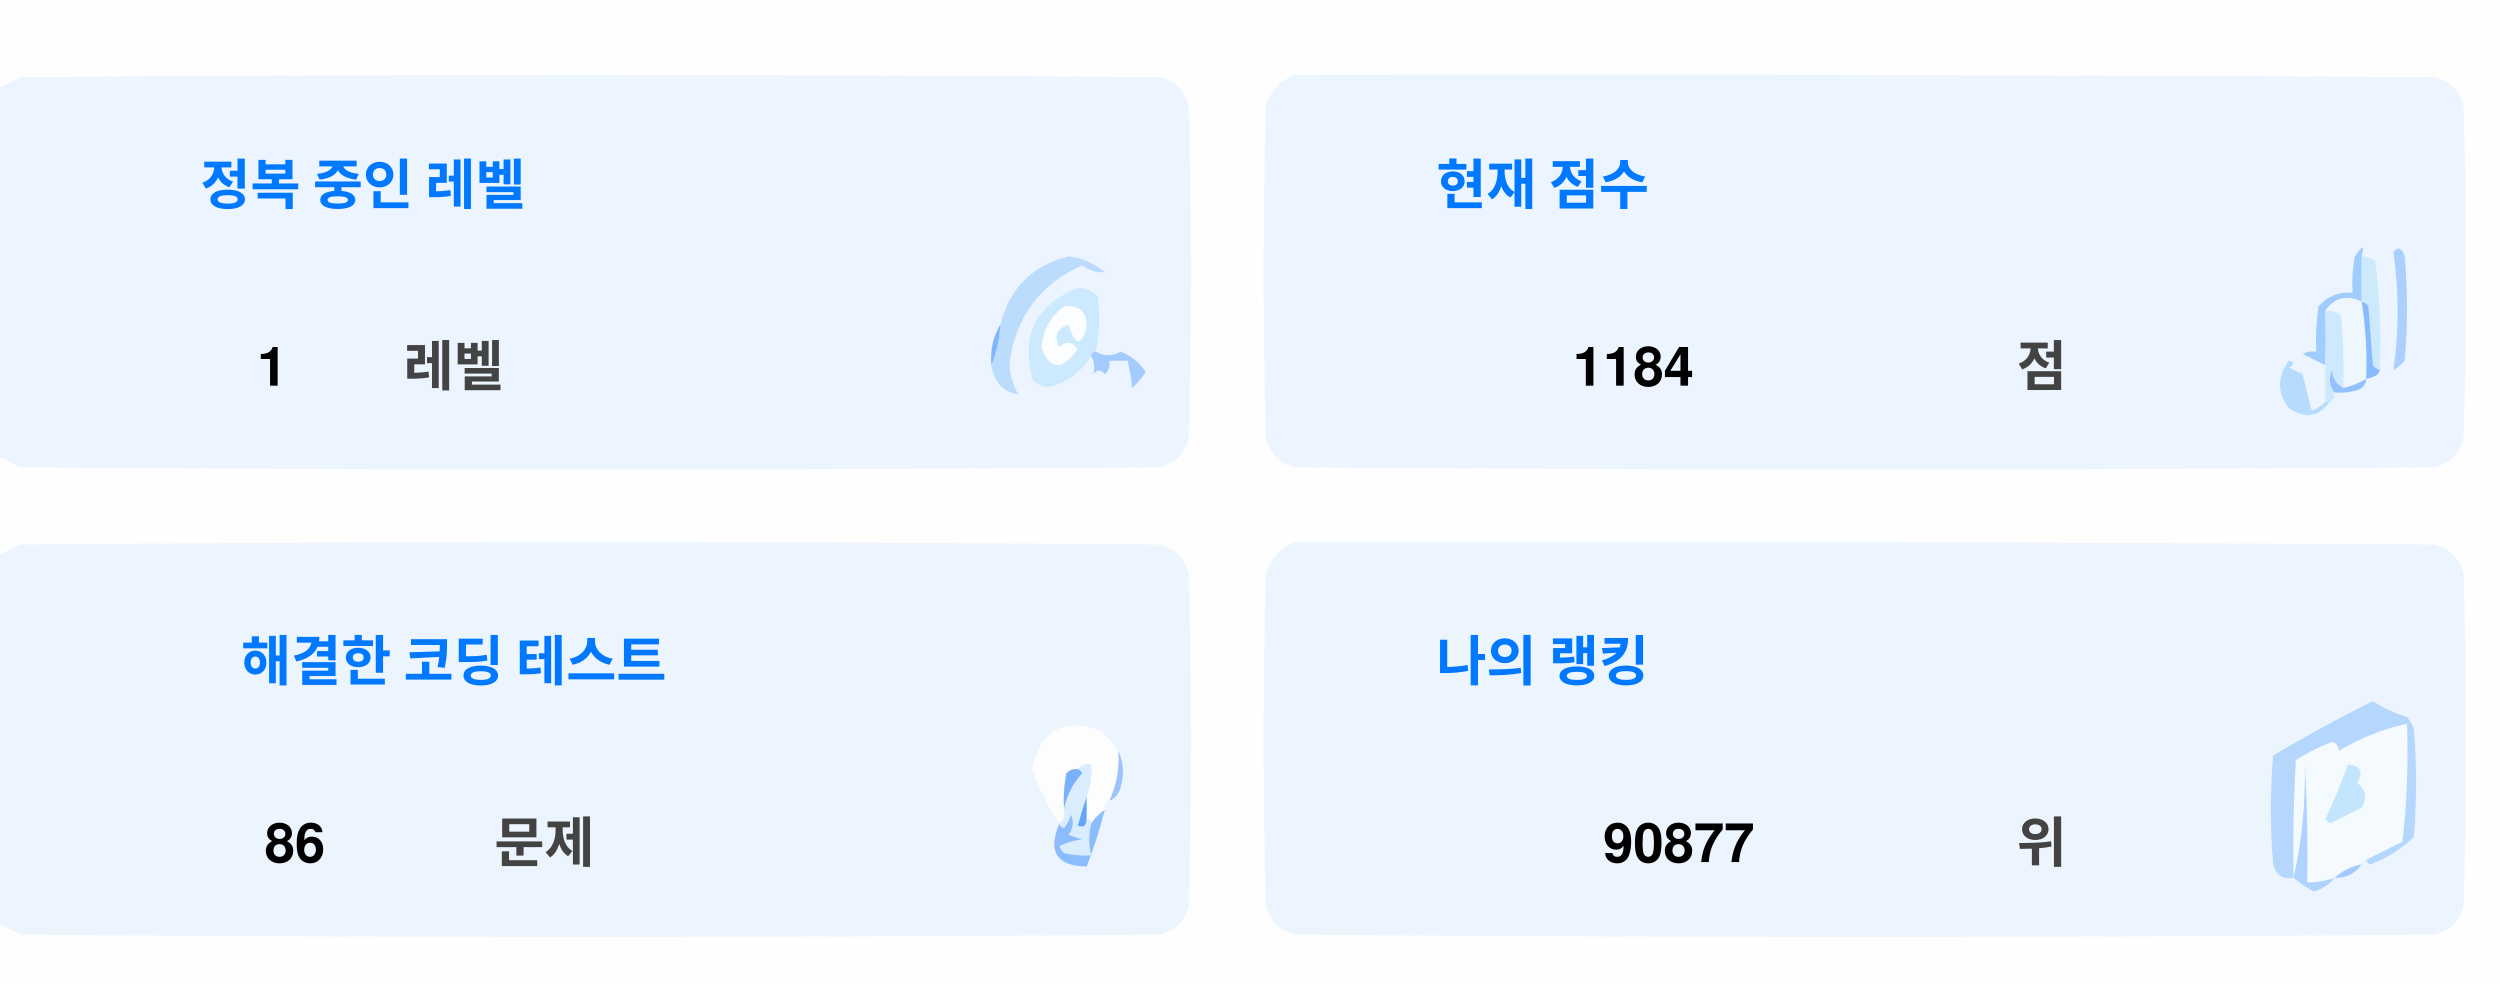
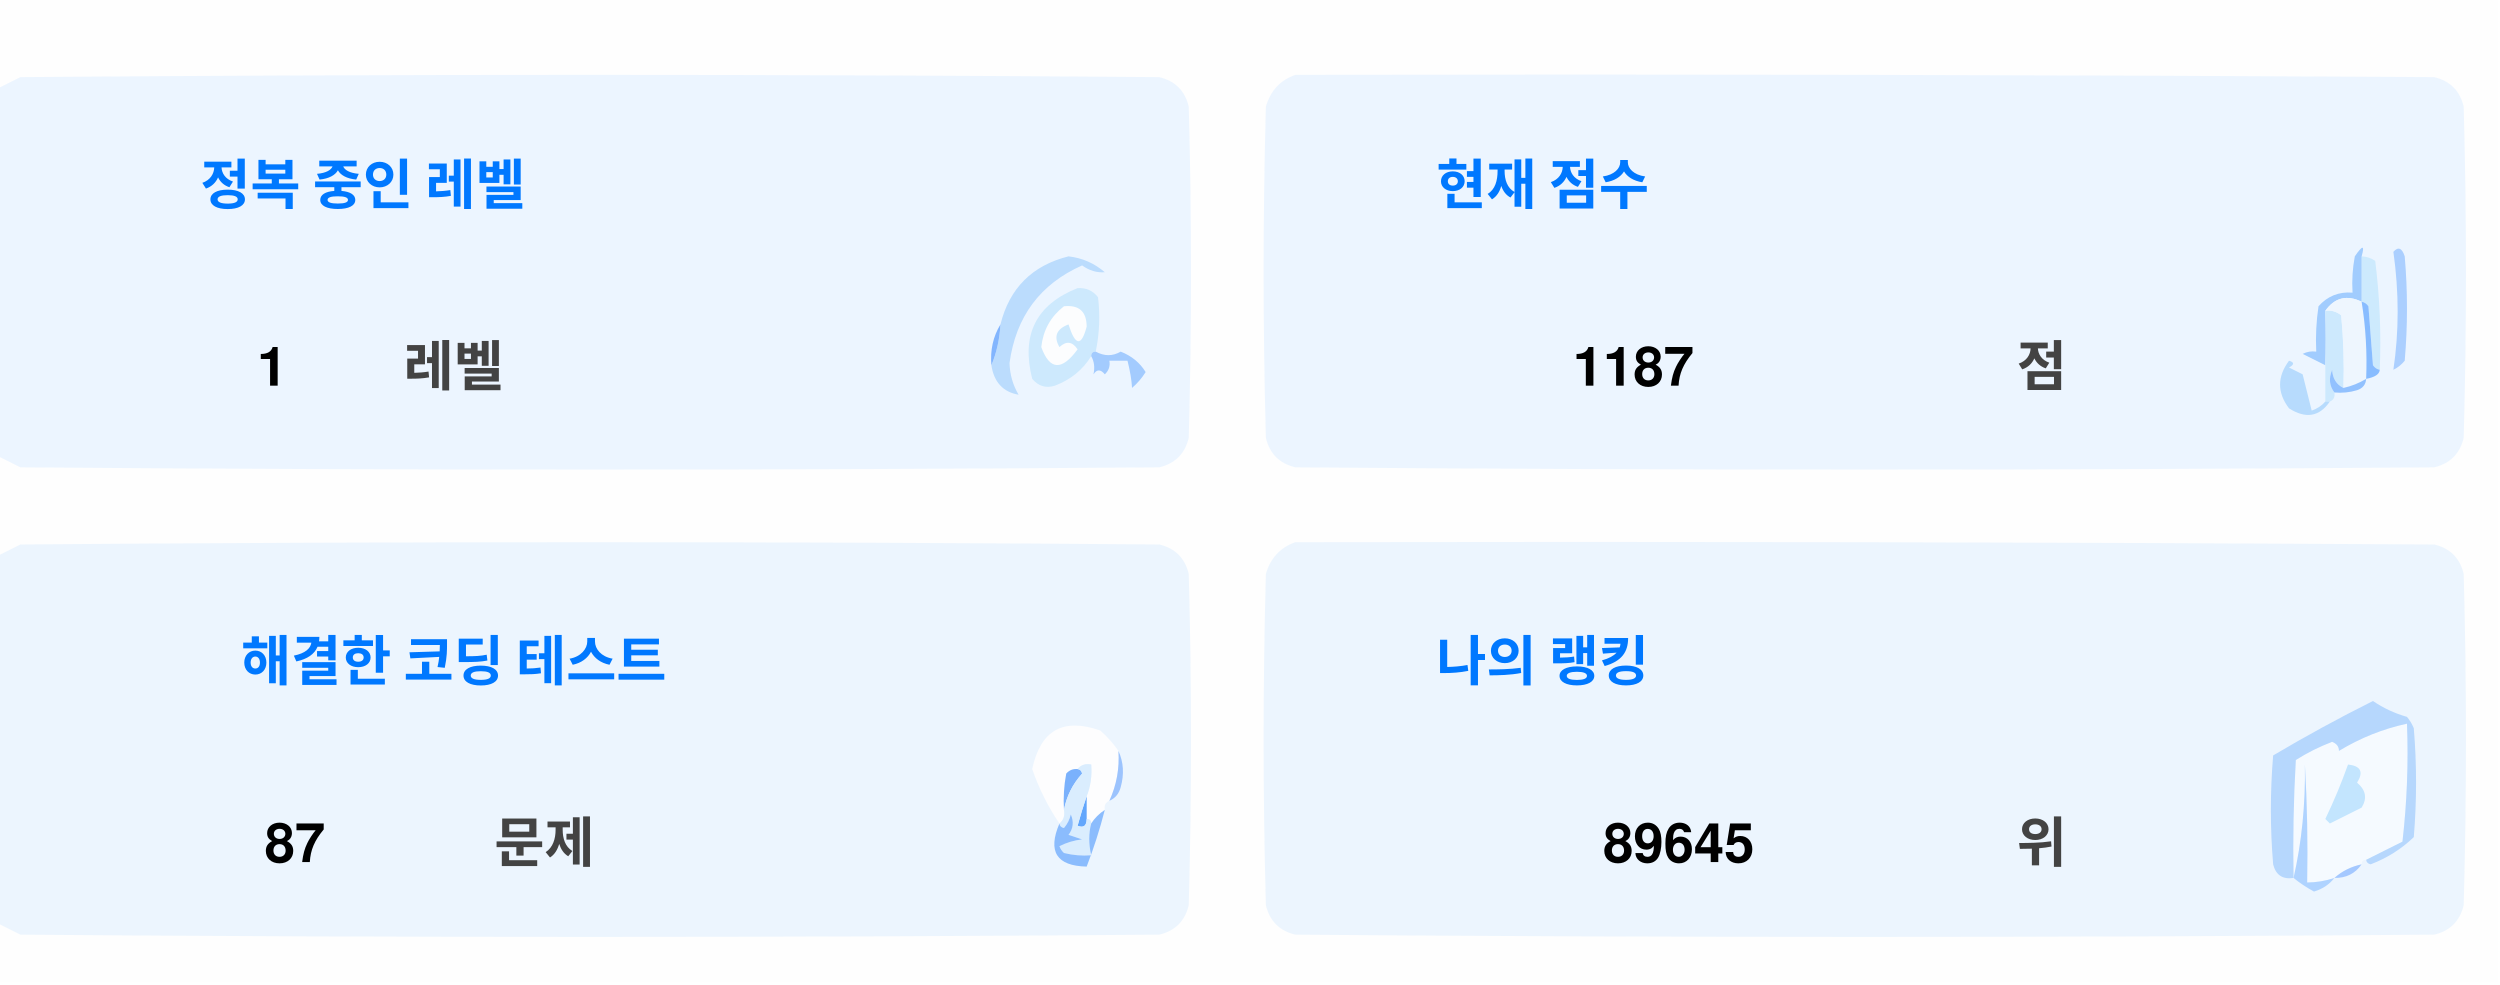
<svg xmlns="http://www.w3.org/2000/svg" version="1.1" width="551px" height="217px" style="shape-rendering:geometricPrecision; text-rendering:geometricPrecision; image-rendering:optimizeQuality; fill-rule:evenodd; clip-rule:evenodd">
  <style>.title {fill: #434343;font-size: 1rem;line-height: 1.5rem;font-weight: bold;font-family: -apple-system, BlinkMacSystemFont, Segoe UI, Helvetica, Arial, sans-serif, Apple Color Emoji, Segoe UI Emoji;}.desc {fill: #434343;font-size: 2.5rem;font-weight: bold;line-height: 1.5rem;font-family: -apple-system, BlinkMacSystemFont, Segoe UI, Helvetica, Arial, sans-serif, Apple Color Emoji, Segoe UI Emoji;}.desc-2 {fill: #434343;font-size: 1rem;font-weight: bold;line-height: 1.5rem;font-family: -apple-system, BlinkMacSystemFont, Segoe UI, Helvetica, Arial, sans-serif, Apple Color Emoji, Segoe UI Emoji;}.text, .desc {animation: twinkling 4s ease-in-out infinite;}@keyframes twinkling {40% { opacity: 1; }50% { opacity: 0.5; }60% { opacity: 1; }70% { opacity: 0.5; }80% { opacity: 1; }}</style>
  <g>
    <path style="opacity:1" fill="#fefefe" d="M -0.5,-0.5 C 183.167,-0.5 366.833,-0.5 550.5,-0.5C 550.5,71.833 550.5,144.167 550.5,216.5C 366.833,216.5 183.167,216.5 -0.5,216.5C -0.5,212.167 -0.5,207.833 -0.5,203.5C 1.14,204.32 2.807,205.153 4.5,206C 88.167,206.667 171.833,206.667 255.5,206C 259,205.167 261.167,203 262,199.5C 262.667,175.167 262.667,150.833 262,126.5C 261.167,123 259,120.833 255.5,120C 171.833,119.333 88.167,119.333 4.5,120C 2.807,120.847 1.14,121.68 -0.5,122.5C -0.5,115.167 -0.5,107.833 -0.5,100.5C 1.14,101.32 2.807,102.153 4.5,103C 88.167,103.667 171.833,103.667 255.5,103C 259,102.167 261.167,100 262,96.5C 262.667,72.167 262.667,47.833 262,23.5C 261.167,20 259,17.833 255.5,17C 171.833,16.333 88.167,16.333 4.5,17C 2.807,17.847 1.14,18.68 -0.5,19.5C -0.5,12.833 -0.5,6.167 -0.5,-0.5 Z" />
  </g>
  <g>
    <path style="opacity:1" fill="#ecf5ff" d="M -0.5,100.5 C -0.5,73.5 -0.5,46.5 -0.5,19.5C 1.14,18.68 2.807,17.847 4.5,17C 88.167,16.333 171.833,16.333 255.5,17C 259,17.833 261.167,20 262,23.5C 262.667,47.833 262.667,72.167 262,96.5C 261.167,100 259,102.167 255.5,103C 171.833,103.667 88.167,103.667 4.5,103C 2.807,102.153 1.14,101.32 -0.5,100.5 Z" />
  </g>
  <g>
    <path style="opacity:1" fill="#ecf5ff" d="M 285.5,16.5 C 369.167,16.333 452.834,16.5 536.5,17C 540,17.833 542.167,20 543,23.5C 543.667,47.833 543.667,72.167 543,96.5C 542.167,100 540,102.167 536.5,103C 452.833,103.667 369.167,103.667 285.5,103C 282,102.167 279.833,100 279,96.5C 278.333,72.167 278.333,47.833 279,23.5C 280.018,19.985 282.185,17.652 285.5,16.5 Z" />
  </g>
  <g>
    <path style="opacity:1" fill="#cdeafd" d="M 520.5,56.5 C 521.583,56.539 522.583,56.873 523.5,57.5C 524.498,65.472 524.831,73.472 524.5,81.5C 523.883,81.389 523.383,81.056 523,80.5C 522.667,76.167 522.333,71.833 522,67.5C 521.617,66.944 521.117,66.611 520.5,66.5C 520.5,63.167 520.5,59.833 520.5,56.5 Z" />
  </g>
  <g>
    <path style="opacity:1" fill="#abcfff" d="M 527.5,55.5 C 528.566,54.308 529.399,54.641 530,56.5C 530.667,64.167 530.667,71.833 530,79.5C 529.311,80.357 528.478,81.023 527.5,81.5C 528.758,73.08 528.758,64.414 527.5,55.5 Z" />
  </g>
  <g>
    <path style="opacity:1" fill="#bbdcfd" d="M 218.5,80.5 C 219.657,77.727 220.324,74.727 220.5,71.5C 222.49,63.51 227.49,58.51 235.5,56.5C 238.528,56.847 241.194,58.014 243.5,60C 241.744,60.141 240.078,59.641 238.5,58.5C 229.247,62.607 223.914,69.773 222.5,80C 222.565,82.526 223.232,84.859 224.5,87C 221.07,86.397 219.07,84.231 218.5,80.5 Z" />
  </g>
  <g>
    <path style="opacity:1" fill="#cde9fd" d="M 241.5,77.5 C 240.833,77.5 240.5,77.833 240.5,78.5C 238.628,81.529 235.961,83.695 232.5,85C 230.536,85.624 228.869,85.124 227.5,83.5C 225.021,73.791 228.354,67.124 237.5,63.5C 239.374,63.39 240.874,64.056 242,65.5C 242.497,69.524 242.331,73.524 241.5,77.5 Z" />
  </g>
  <g>
    <path style="opacity:1" fill="#fcfdfe" d="M 234.5,67.5 C 237.826,67.162 239.493,68.662 239.5,72C 238.334,76.434 237,76.267 235.5,71.5C 232.832,72.515 232.166,74.182 233.5,76.5C 235.017,75.089 236.351,75.256 237.5,77C 234.006,81.771 231.34,81.605 229.5,76.5C 229.904,72.771 231.571,69.771 234.5,67.5 Z" />
  </g>
  <g>
    <path style="opacity:1" fill="#a1ccfe" d="M 520.5,56.5 C 520.5,59.833 520.5,63.167 520.5,66.5C 517.238,64.922 514.572,65.589 512.5,68.5C 512.617,72.81 512.617,76.81 512.5,80.5C 510.86,79.68 509.193,78.847 507.5,78C 508.448,77.517 509.448,77.35 510.5,77.5C 510.335,74.15 510.502,70.817 511,67.5C 512.995,65.253 515.495,64.253 518.5,64.5C 518.336,61.813 518.503,59.146 519,56.5C 520.731,53.969 521.231,53.969 520.5,56.5 Z" />
  </g>
  <g>
    <path style="opacity:1" fill="#cde9fd" d="M 512.5,68.5 C 513.822,68.33 514.989,68.663 516,69.5C 516.499,74.823 516.666,80.156 516.5,85.5C 514.955,84.77 514.122,83.437 514,81.5C 513.22,83.387 513.387,85.054 514.5,86.5C 514.672,87.492 514.338,88.158 513.5,88.5C 513.167,88.5 512.833,88.5 512.5,88.5C 512.5,85.833 512.5,83.167 512.5,80.5C 512.617,76.81 512.617,72.81 512.5,68.5 Z" />
  </g>
  <g>
    <path style="opacity:1" fill="#eef6fe" d="M 520.5,66.5 C 521.407,72.106 521.74,77.773 521.5,83.5C 519.95,84.441 518.284,85.108 516.5,85.5C 516.666,80.156 516.499,74.823 516,69.5C 514.989,68.663 513.822,68.33 512.5,68.5C 514.572,65.589 517.238,64.922 520.5,66.5 Z" />
  </g>
  <g>
    <path style="opacity:1" fill="#88bcff" d="M 520.5,66.5 C 521.117,66.611 521.617,66.944 522,67.5C 522.333,71.833 522.667,76.167 523,80.5C 523.383,81.056 523.883,81.389 524.5,81.5C 524.445,82.469 523.445,83.136 521.5,83.5C 521.74,77.773 521.407,72.106 520.5,66.5 Z" />
  </g>
  <g>
    <path style="opacity:1" fill="#82b5fe" d="M 220.5,71.5 C 220.324,74.727 219.657,77.727 218.5,80.5C 218.215,77.171 218.882,74.171 220.5,71.5 Z" />
  </g>
  <g>
    <path style="opacity:1" fill="#a3cbfe" d="M 240.5,78.5 C 240.5,77.833 240.833,77.5 241.5,77.5C 243.391,78.536 245.224,78.536 247,77.5C 249.391,78.429 251.225,79.929 252.5,82C 251.681,83.319 250.681,84.486 249.5,85.5C 249.409,83.777 249.075,81.777 248.5,79.5C 247.167,79.5 245.833,79.5 244.5,79.5C 244.719,80.675 244.386,81.675 243.5,82.5C 242.575,81.359 241.741,81.359 241,82.5C 241.331,80.981 241.164,79.648 240.5,78.5 Z" />
  </g>
  <g>
    <path style="opacity:1" fill="#b7dbfd" d="M 512.5,88.5 C 512.833,88.5 513.167,88.5 513.5,88.5C 511.199,91.857 508.199,92.357 504.5,90C 501.872,86.535 501.872,83.035 504.5,79.5C 505.696,79.846 505.696,80.346 504.5,81C 505.5,81.5 506.5,82 507.5,82.5C 508.167,85.167 508.833,87.833 509.5,90.5C 510.739,90.058 511.739,89.391 512.5,88.5 Z" />
  </g>
  <g>
    <path style="opacity:1" fill="#92c1fe" d="M 516.5,85.5 C 518.284,85.108 519.95,84.441 521.5,83.5C 521.423,84.75 520.756,85.583 519.5,86C 517.866,86.493 516.199,86.66 514.5,86.5C 513.387,85.054 513.22,83.387 514,81.5C 514.122,83.437 514.955,84.77 516.5,85.5 Z" />
  </g>
  <g>
    <path style="opacity:1" fill="#ecf5fe" d="M -0.5,203.5 C -0.5,176.5 -0.5,149.5 -0.5,122.5C 1.14,121.68 2.807,120.847 4.5,120C 88.167,119.333 171.833,119.333 255.5,120C 259,120.833 261.167,123 262,126.5C 262.667,150.833 262.667,175.167 262,199.5C 261.167,203 259,205.167 255.5,206C 171.833,206.667 88.167,206.667 4.5,206C 2.807,205.153 1.14,204.32 -0.5,203.5 Z" />
  </g>
  <g>
    <path style="opacity:1" fill="#ecf5fe" d="M 285.5,119.5 C 369.167,119.333 452.834,119.5 536.5,120C 540,120.833 542.167,123 543,126.5C 543.667,150.833 543.667,175.167 543,199.5C 542.167,203 540,205.167 536.5,206C 452.833,206.667 369.167,206.667 285.5,206C 282,205.167 279.833,203 279,199.5C 278.333,175.167 278.333,150.833 279,126.5C 280.018,122.985 282.185,120.652 285.5,119.5 Z" />
  </g>
  <g>
    <path style="opacity:1" fill="#fdfdfe" d="M 246.5,165.5 C 246.758,169.367 246.092,173.034 244.5,176.5C 243.662,176.842 243.328,177.508 243.5,178.5C 242.272,179.306 241.272,180.306 240.5,181.5C 240.5,180.833 240.167,180.5 239.5,180.5C 239.5,178.833 239.5,177.167 239.5,175.5C 240.369,173.283 240.702,170.95 240.5,168.5C 239.209,168.263 238.209,168.596 237.5,169.5C 236.504,169.414 235.671,169.748 235,170.5C 234.503,173.146 234.336,175.813 234.5,178.5C 234.737,179.791 234.404,180.791 233.5,181.5C 230.986,177.806 228.986,173.806 227.5,169.5C 229.309,160.957 234.309,158.124 242.5,161C 244.07,162.397 245.404,163.897 246.5,165.5 Z" />
  </g>
  <g>
    <path style="opacity:1" fill="#f5faff" d="M 521.5,189.5 C 520.833,189.5 520.5,189.833 520.5,190.5C 518.181,190.992 516.181,191.992 514.5,193.5C 512.565,194.15 510.565,194.483 508.5,194.5C 508.666,185.827 508.5,177.16 508,168.5C 508.141,177.227 507.308,185.56 505.5,193.5C 505.334,184.827 505.5,176.16 506,167.5C 508.527,165.903 511.194,164.57 514,163.5C 515.011,163.892 515.511,164.559 515.5,165.5C 520.21,162.641 525.21,160.641 530.5,159.5C 530.831,168.192 530.498,176.859 529.5,185.5C 526.807,186.847 524.14,188.18 521.5,189.5 Z" />
  </g>
  <g>
    <path style="opacity:1" fill="#b6d7fd" d="M 521.5,189.5 C 524.14,188.18 526.807,186.847 529.5,185.5C 530.498,176.859 530.831,168.192 530.5,159.5C 525.21,160.641 520.21,162.641 515.5,165.5C 515.511,164.559 515.011,163.892 514,163.5C 511.194,164.57 508.527,165.903 506,167.5C 505.5,176.16 505.334,184.827 505.5,193.5C 503.089,193.863 501.589,192.863 501,190.5C 500.333,182.5 500.333,174.5 501,166.5C 508.173,162.246 515.507,158.246 523,154.5C 525.304,156.068 527.804,157.235 530.5,158C 531.126,158.75 531.626,159.584 532,160.5C 532.667,168.5 532.667,176.5 532,184.5C 529.292,187.111 526.125,189.111 522.5,190.5C 521.893,190.376 521.56,190.043 521.5,189.5 Z" />
  </g>
  <g>
    <path style="opacity:1" fill="#c3e5fe" d="M 517.5,168.5 C 520.317,168.801 520.984,170.134 519.5,172.5C 521.439,174.122 521.772,175.956 520.5,178C 518.167,179.167 515.833,180.333 513.5,181.5C 513.167,181.167 512.833,180.833 512.5,180.5C 514.414,176.515 516.081,172.515 517.5,168.5 Z" />
  </g>
  <g>
    <path style="opacity:1" fill="#7ab1fc" d="M 237.5,169.5 C 238.043,169.56 238.376,169.893 238.5,170.5C 236.395,172.836 235.062,175.503 234.5,178.5C 234.336,175.813 234.503,173.146 235,170.5C 235.671,169.748 236.504,169.414 237.5,169.5 Z" />
  </g>
  <g>
    <path style="opacity:1" fill="#afd3ff" d="M 514.5,193.5 C 513.378,194.947 511.878,195.947 510,196.5C 508.348,195.601 506.848,194.601 505.5,193.5C 507.308,185.56 508.141,177.227 508,168.5C 508.5,177.16 508.666,185.827 508.5,194.5C 510.565,194.483 512.565,194.15 514.5,193.5 Z" />
  </g>
  <g>
    <path style="opacity:1" fill="#9cc3fd" d="M 246.5,165.5 C 247.634,167.966 247.801,170.633 247,173.5C 246.623,174.942 245.79,175.942 244.5,176.5C 246.092,173.034 246.758,169.367 246.5,165.5 Z" />
  </g>
  <g>
    <path style="opacity:1" fill="#62a6fc" d="M 239.5,175.5 C 239.5,177.167 239.5,178.833 239.5,180.5C 239.483,182.028 238.816,182.528 237.5,182C 238.117,179.723 238.784,177.556 239.5,175.5 Z" />
  </g>
  <g>
    <path style="opacity:1" fill="#daedfe" d="M 237.5,169.5 C 238.209,168.596 239.209,168.263 240.5,168.5C 240.702,170.95 240.369,173.283 239.5,175.5C 238.784,177.556 238.117,179.723 237.5,182C 238.816,182.528 239.483,182.028 239.5,180.5C 240.167,180.5 240.5,180.833 240.5,181.5C 239.918,183.669 239.918,186.002 240.5,188.5C 238.473,188.662 236.473,188.495 234.5,188C 234.043,187.586 233.709,187.086 233.5,186.5C 235.078,185.702 236.744,185.202 238.5,185C 237.5,184.667 236.5,184.333 235.5,184C 236.554,182.612 236.72,181.112 236,179.5C 235.751,180.624 235.251,181.624 234.5,182.5C 233.893,182.376 233.56,182.043 233.5,181.5C 234.404,180.791 234.737,179.791 234.5,178.5C 235.062,175.503 236.395,172.836 238.5,170.5C 238.376,169.893 238.043,169.56 237.5,169.5 Z" />
  </g>
  <g>
    <path style="opacity:1" fill="#8bbcfd" d="M 243.5,178.5 C 242.395,182.803 241.062,186.969 239.5,191C 232.857,190.847 230.857,187.68 233.5,181.5C 233.56,182.043 233.893,182.376 234.5,182.5C 235.251,181.624 235.751,180.624 236,179.5C 236.72,181.112 236.554,182.612 235.5,184C 236.5,184.333 237.5,184.667 238.5,185C 236.744,185.202 235.078,185.702 233.5,186.5C 233.709,187.086 234.043,187.586 234.5,188C 236.473,188.495 238.473,188.662 240.5,188.5C 239.918,186.002 239.918,183.669 240.5,181.5C 241.272,180.306 242.272,179.306 243.5,178.5 Z" />
  </g>
  <g>
    <path style="opacity:1" fill="#a4c8ff" d="M 520.5,190.5 C 519.089,192.539 517.089,193.539 514.5,193.5C 516.181,191.992 518.181,190.992 520.5,190.5 Z" />
  </g>
  <text text-anchor="middle" x="80" y="45" class="title" style="fill:#0078ff;" stroke="#none" stroke-width="1">정복 중인 레벨</text>
  <text text-anchor="middle" x="60" y="85" class="desc" style="fill:#000000;" stroke="#none" stroke-width="1">1</text>
  <text text-anchor="middle" x="100" y="85" class="desc-2" style="fill:#434343;" stroke="#none" stroke-width="1">레벨</text>
  <text text-anchor="middle" x="340" y="45" class="title" style="fill:#0078ff;" stroke="#none" stroke-width="1">현재 점수</text>
-   <text text-anchor="middle" x="360" y="85" class="desc" style="fill:#000000;" stroke="#none" stroke-width="1">1184</text>
+   <text text-anchor="middle" x="360" y="85" class="desc" style="fill:#000000;" stroke="#none" stroke-width="1">1187</text>
  <text text-anchor="middle" x="450" y="85" class="desc-2" style="fill:#434343;" stroke="#none" stroke-width="1">점</text>
  <text text-anchor="middle" x="100" y="150" class="title" style="fill:#0078ff;" stroke="#none" stroke-width="1">해결한 코딩 테스트</text>
-   <text text-anchor="middle" x="65" y="190" class="desc" style="fill:#000000;" stroke="#none" stroke-width="1">86</text>
+   <text text-anchor="middle" x="65" y="190" class="desc" style="fill:#000000;" stroke="#none" stroke-width="1">87</text>
  <text text-anchor="middle" x="120" y="190" class="desc-2" style="fill:#434343;" stroke="#none" stroke-width="1">문제</text>
  <text text-anchor="middle" x="340" y="150" class="title" style="fill:#0078ff;" stroke="#none" stroke-width="1">나의 랭킹</text>
-   <text text-anchor="middle" x="370" y="190" class="desc" style="fill:#000000;" stroke="#none" stroke-width="1">90877</text>
+   <text text-anchor="middle" x="370" y="190" class="desc" style="fill:#000000;" stroke="#none" stroke-width="1">89645</text>
  <text text-anchor="middle" x="450" y="190" class="desc-2" style="fill:#434343;" stroke="#none" stroke-width="1">위</text>
</svg>
